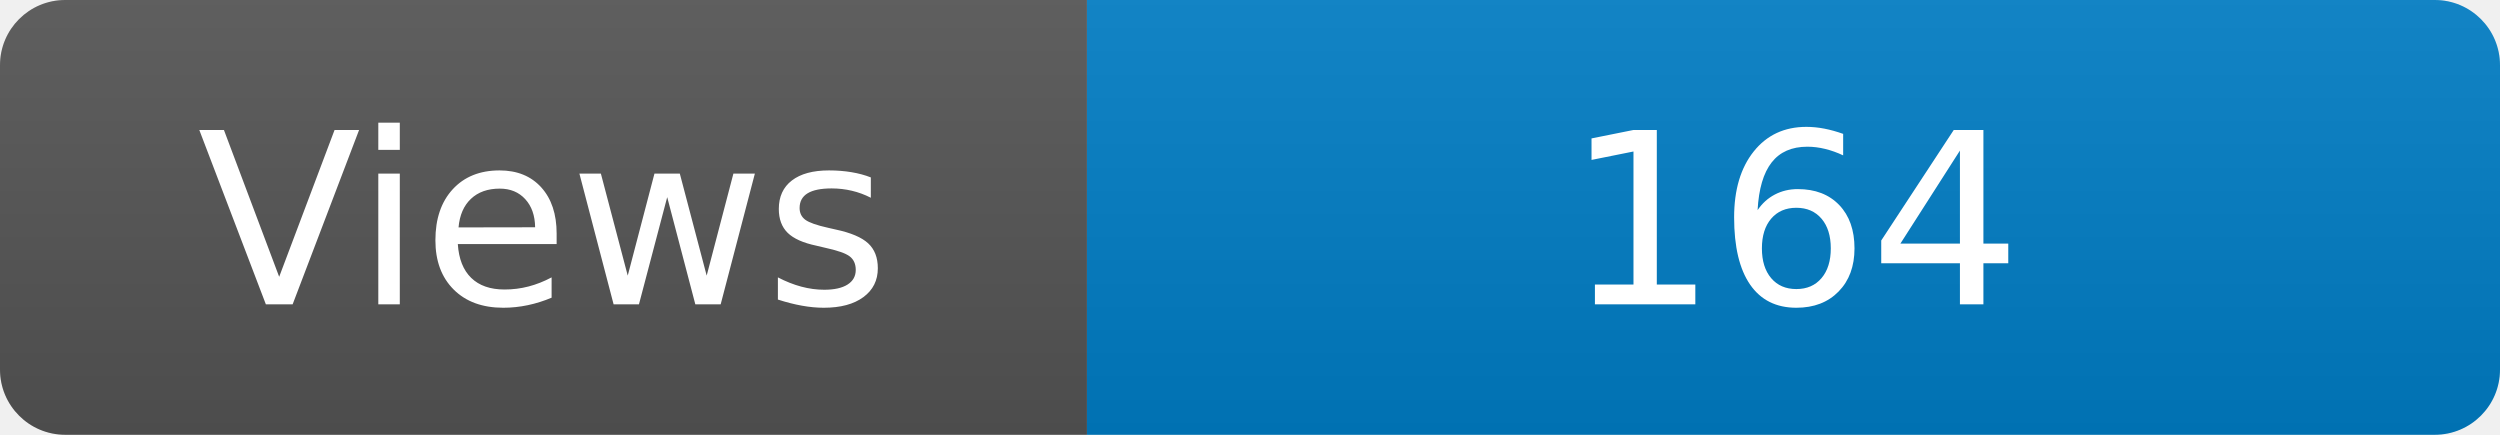
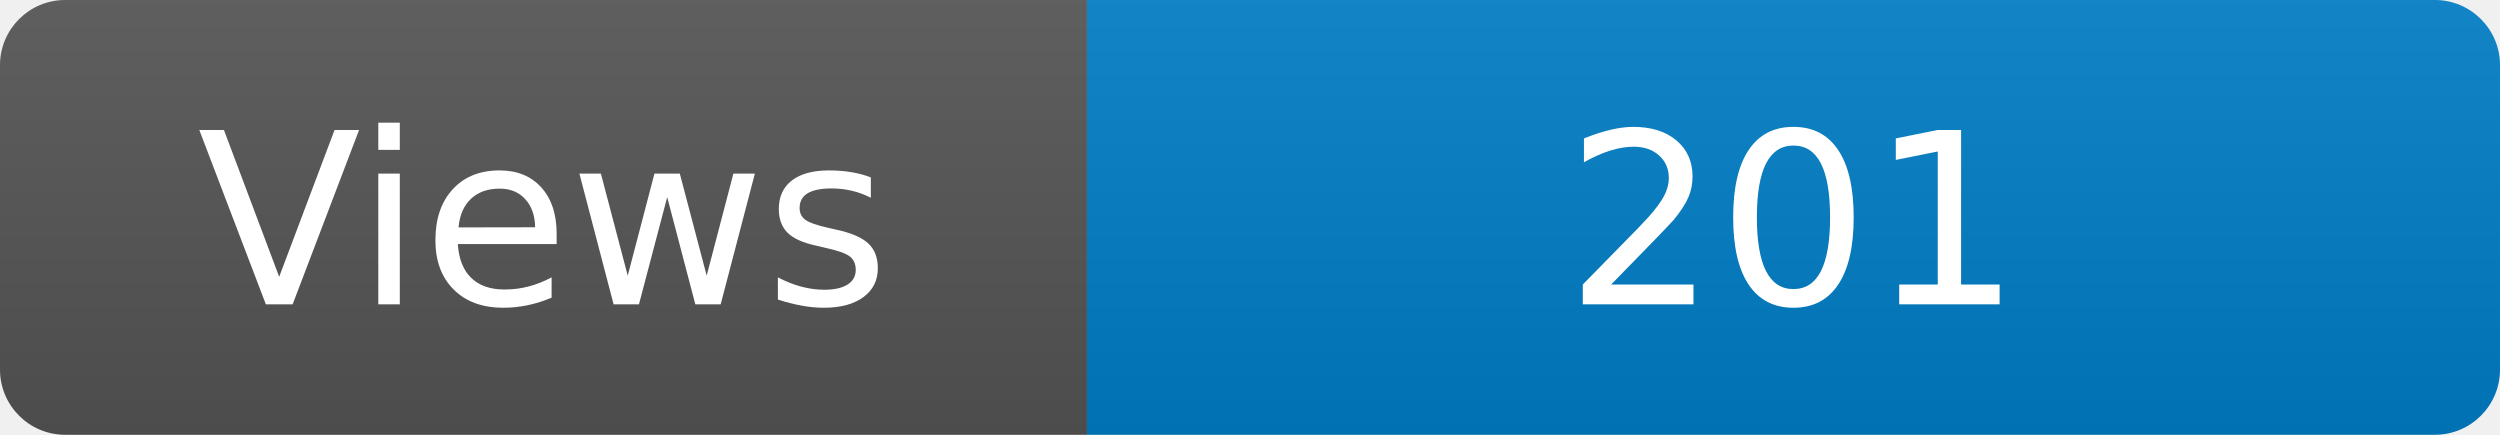
<svg xmlns="http://www.w3.org/2000/svg" width="115" height="20" role="img" aria-label="Maintained?: yes">
  <linearGradient id="s" x2="0" y2="100%">
    <stop offset="0" stop-color="#bbb" stop-opacity=".1" />
    <stop offset="1" stop-opacity=".1" />
  </linearGradient>
  <clipPath id="r">
    <rect width="115" height="20" rx="3" fill="#fff" />
  </clipPath>
  <g clip-path="url(#r)">
    <rect width="50" height="20" fill="#555" />
    <rect x="50" width="160" height="20" fill="#007ec6" />
    <rect width="115" height="20" fill="url(#s)" />
  </g>
  <g fill="#fff" text-anchor="middle" font-family="Verdana,Geneva,DejaVu Sans,sans-serif" font-size="110">
    <text x="250" y="140" transform="scale(.1)" fill="#fff">Views</text>
-     <text x="825" y="140" transform="scale(.1)" fill="#fff">164</text>
+     <text x="825" y="140" transform="scale(.1)" fill="#fff">201</text>
  </g>
</svg>
